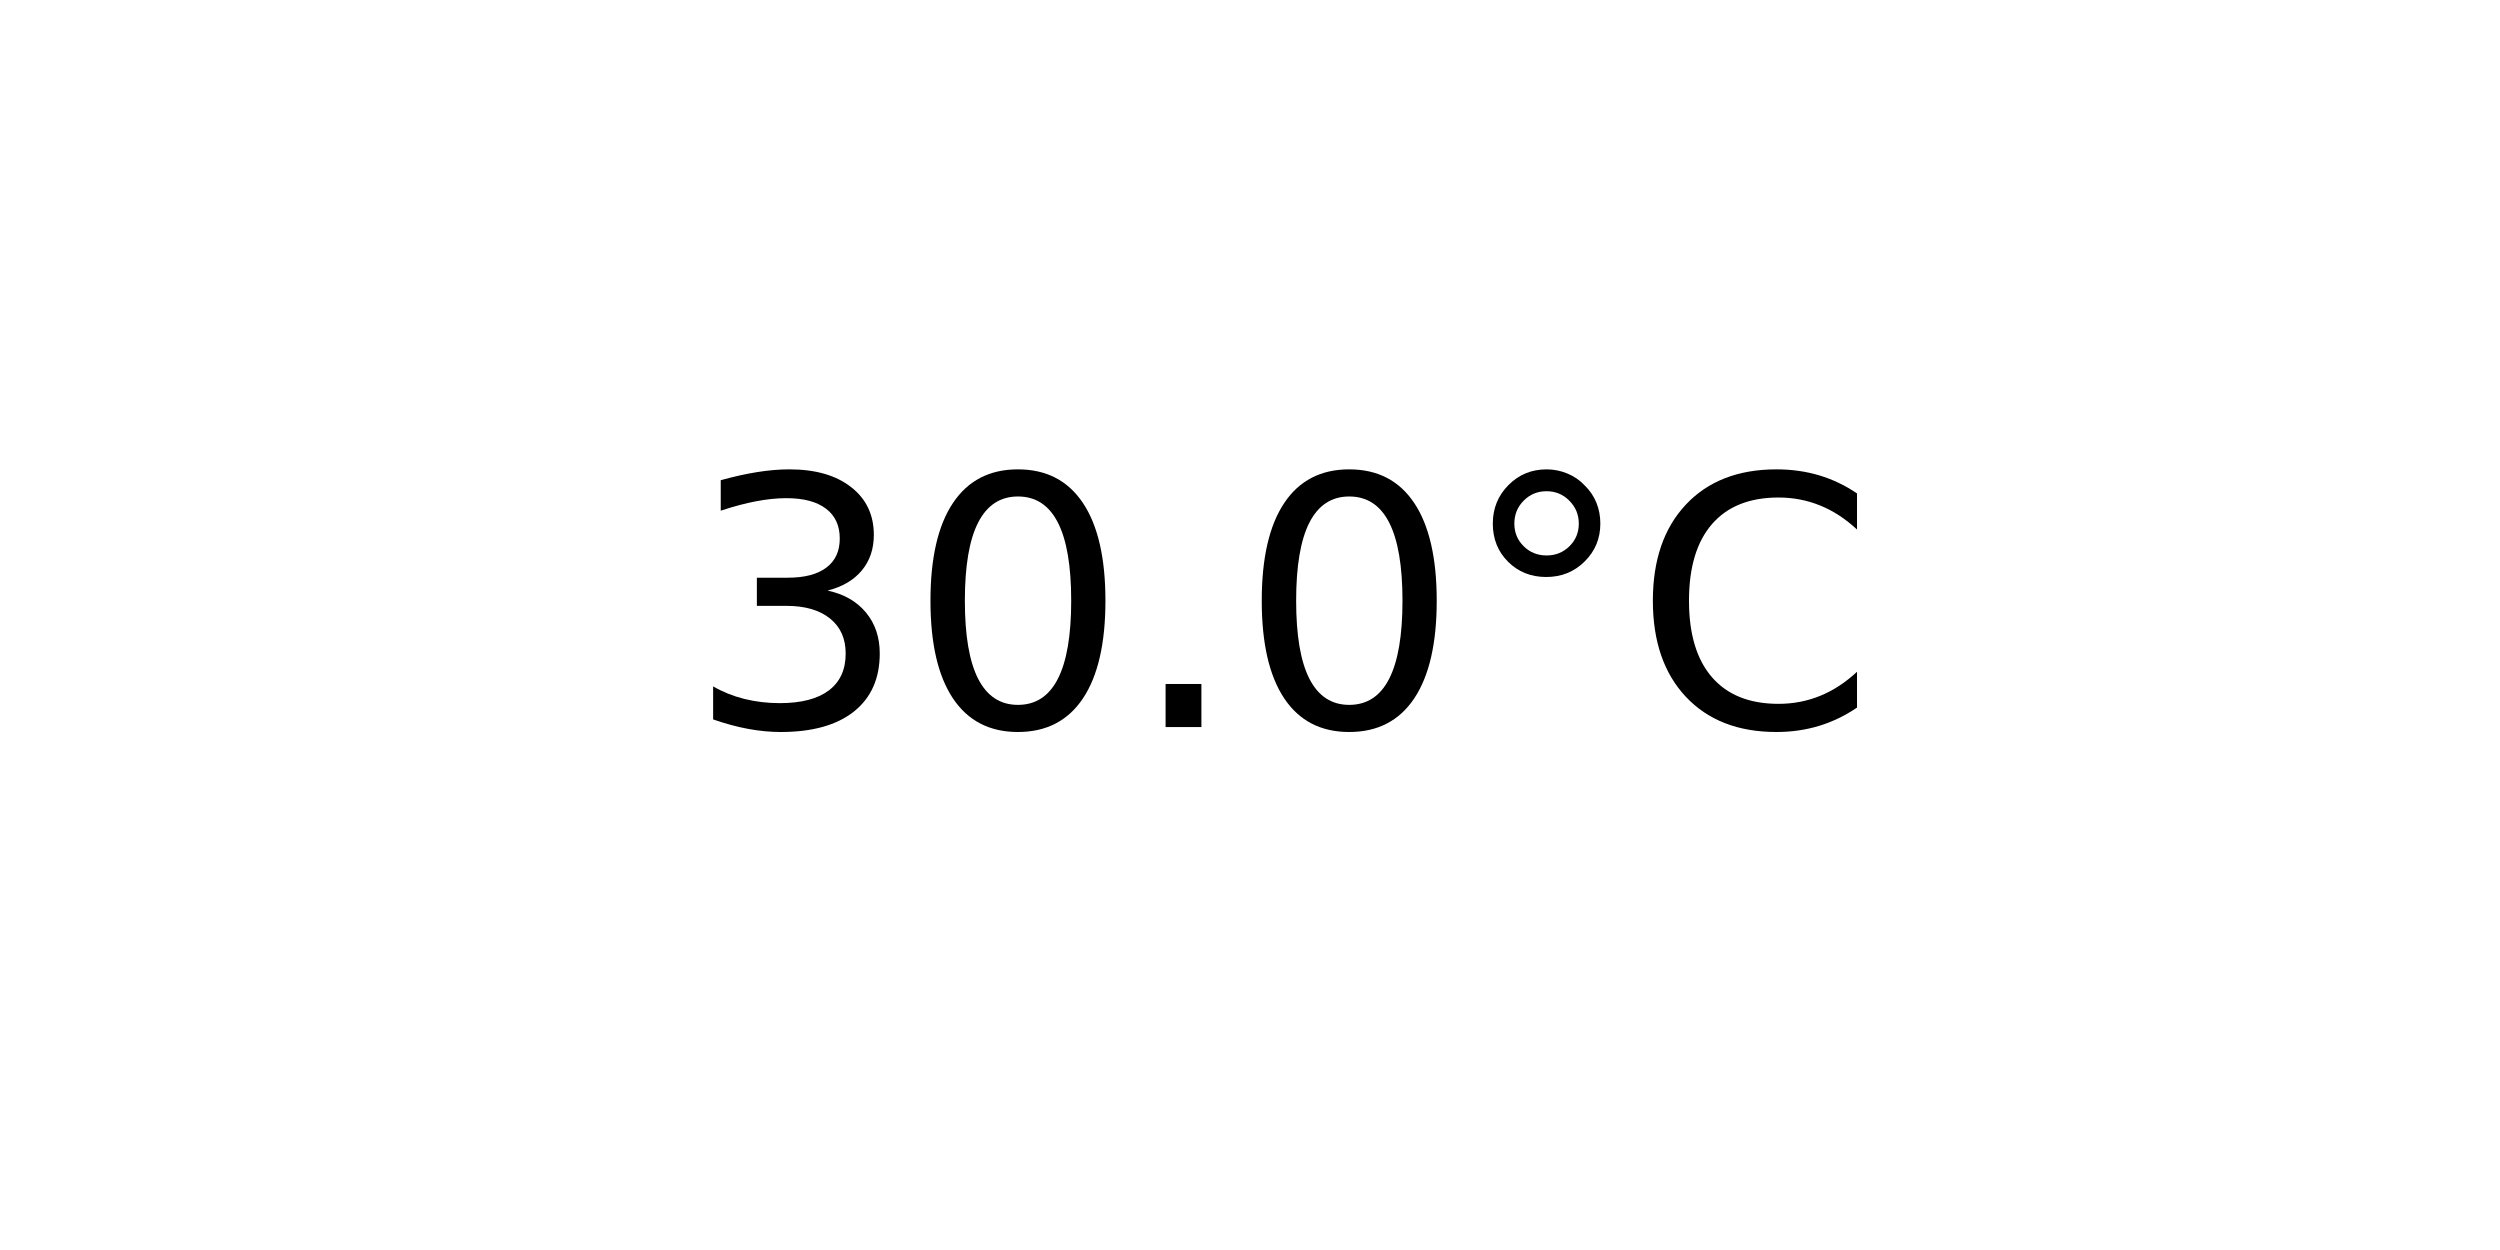
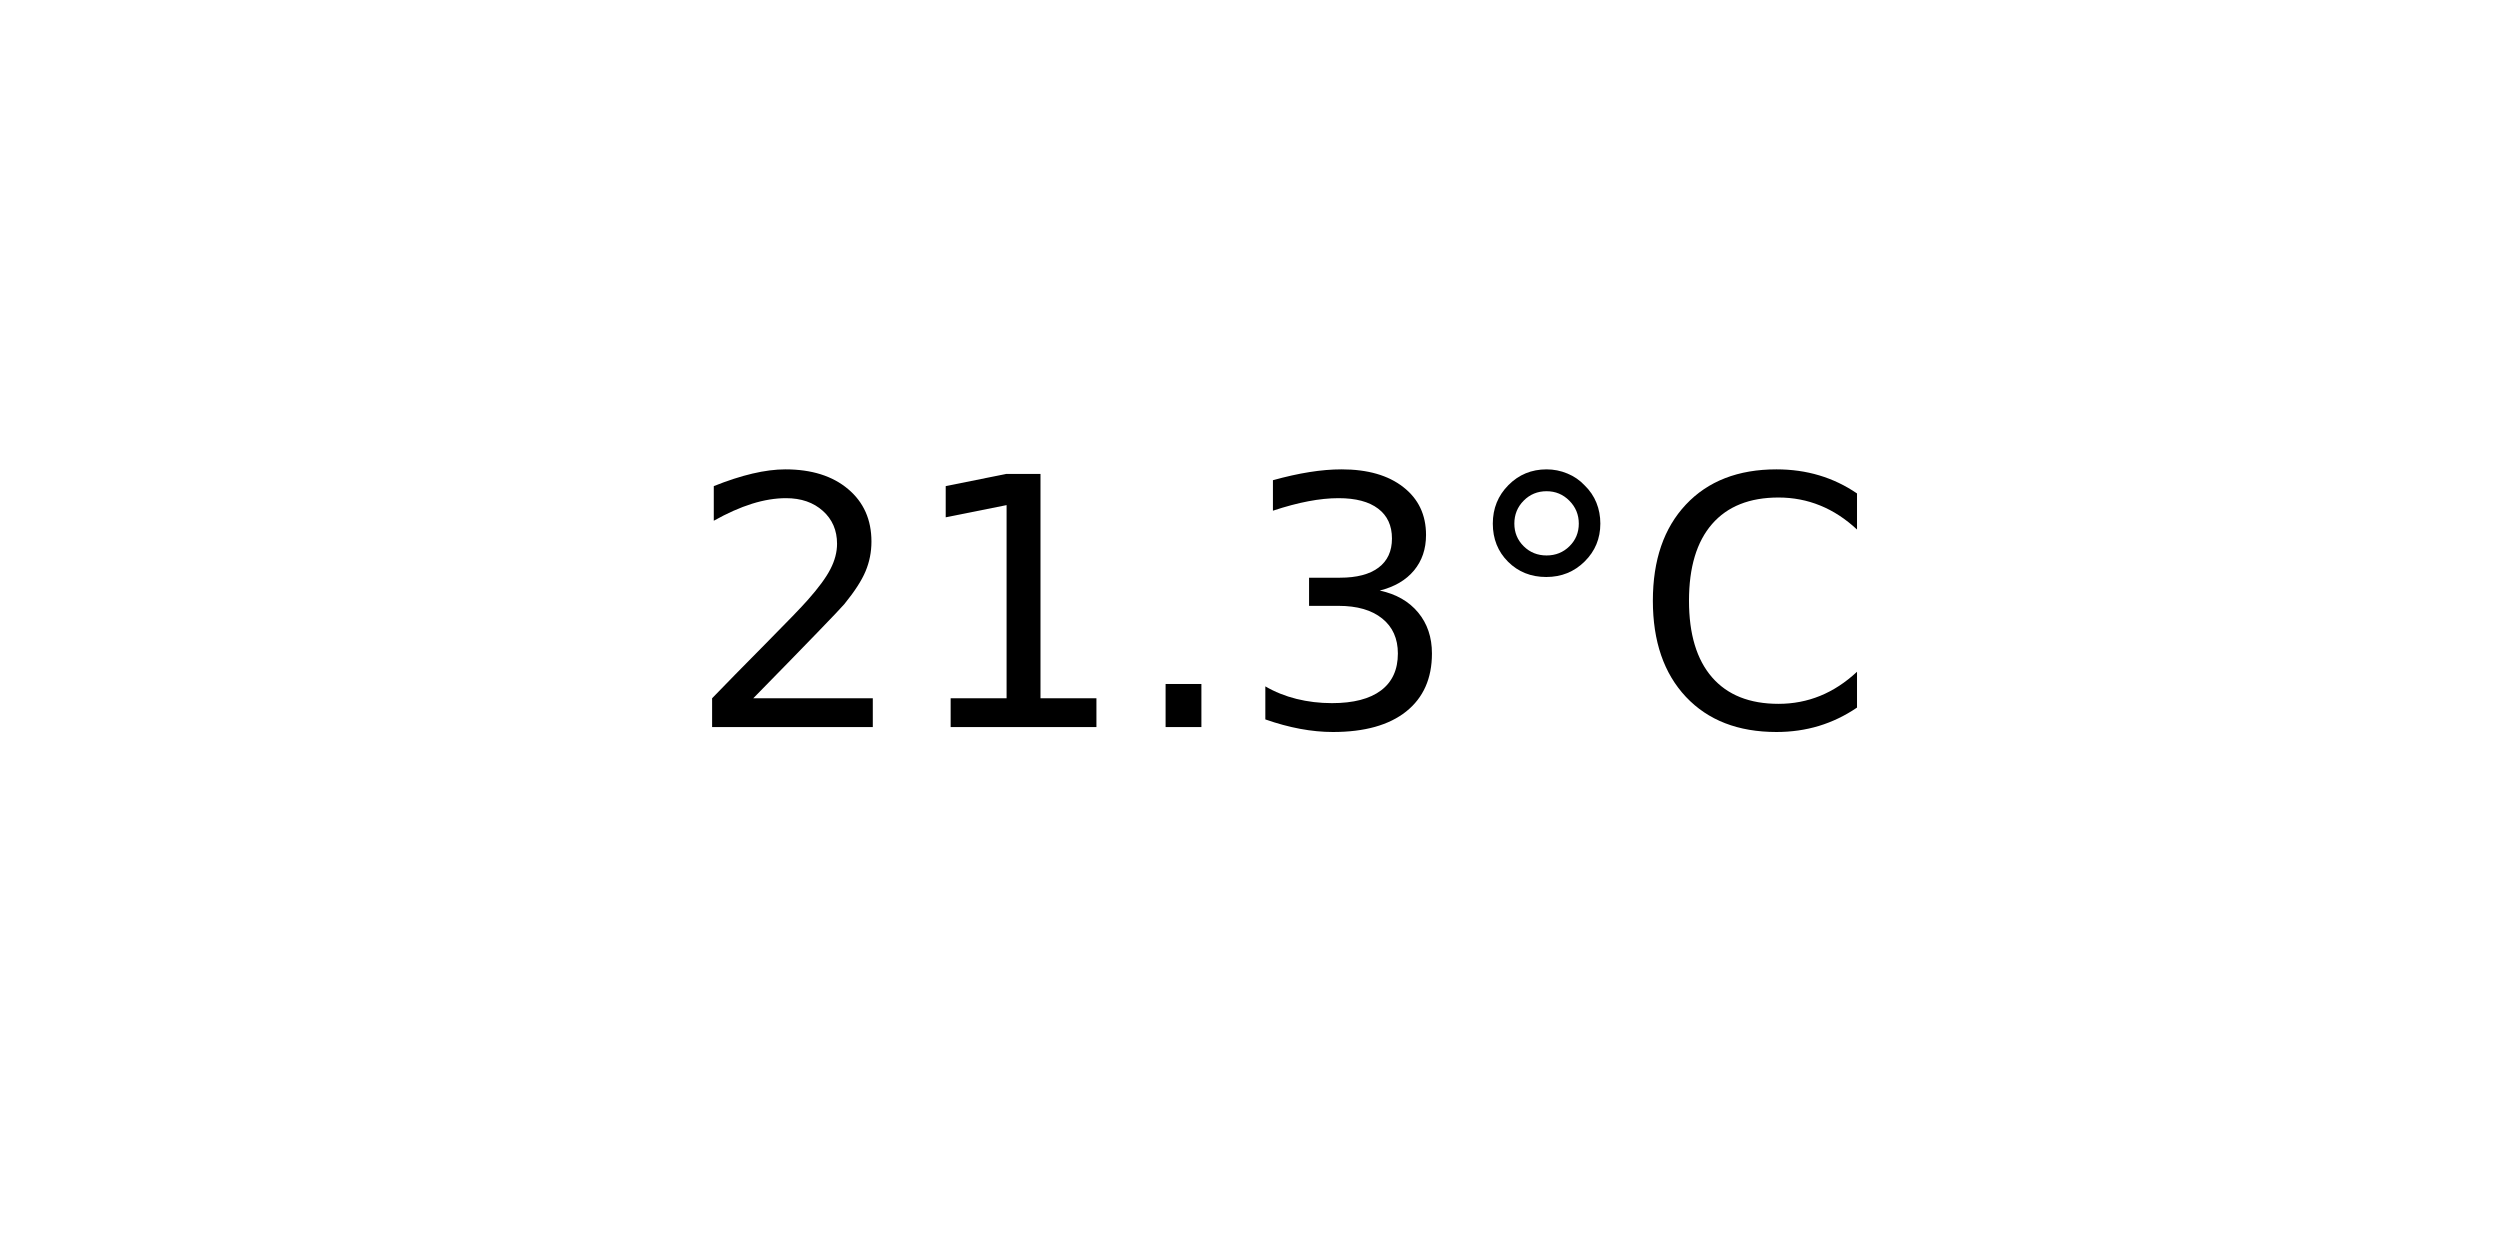
<svg xmlns="http://www.w3.org/2000/svg" xmlns:xlink="http://www.w3.org/1999/xlink" width="72pt" height="36pt" viewBox="0 0 72 36" version="1.1">
  <defs>
    <style type="text/css">*{stroke-linejoin: round; stroke-linecap: butt}</style>
  </defs>
  <g id="figure_1">
    <g id="axes_1">
      <g id="text_1">
        <g transform="translate(19.77578 20.93937) scale(0.1 -0.1)">
          <defs>
+             <path id="DejaVuSans-32" d="M 1228 531  L 3431 531  L 3431 0  L 469 0  L 469 531  Q 828 903 1448 1529  Q 2069 2156 2228 2338  Q 2531 2678 2651 2914  Q 2772 3150 2772 3378  Q 2772 3750 2511 3984  Q 2250 4219 1831 4219  Q 1534 4219 1204 4116  Q 875 4013 500 3803  L 500 4441  Q 881 4594 1212 4672  Q 1544 4750 1819 4750  Q 2544 4750 2975 4387  Q 3406 4025 3406 3419  Q 3406 3131 3298 2873  Q 3191 2616 2906 2266  Q 2828 2175 2409 1742  Q 1991 1309 1228 531  z " transform="scale(0.015625)" />
+             <path id="DejaVuSans-31" d="M 794 531  L 1825 531  L 1825 4091  L 703 3866  L 703 4441  L 1819 4666  L 2450 4666  L 2450 531  L 3481 531  L 3481 0  L 794 0  L 794 531  z " transform="scale(0.015625)" />
+             <path id="DejaVuSans-2e" d="M 684 794  L 1344 794  L 1344 0  L 684 0  L 684 794  z " transform="scale(0.015625)" />
            <path id="DejaVuSans-33" d="M 2597 2516  Q 3050 2419 3304 2112  Q 3559 1806 3559 1356  Q 3559 666 3084 287  Q 2609 -91 1734 -91  Q 1441 -91 1130 -33  Q 819 25 488 141  L 488 750  Q 750 597 1062 519  Q 1375 441 1716 441  Q 2309 441 2620 675  Q 2931 909 2931 1356  Q 2931 1769 2642 2001  Q 2353 2234 1838 2234  L 1294 2234  L 1294 2753  L 1863 2753  Q 2328 2753 2575 2939  Q 2822 3125 2822 3475  Q 2822 3834 2567 4026  Q 2313 4219 1838 4219  Q 1578 4219 1281 4162  Q 984 4106 628 3988  L 628 4550  Q 988 4650 1302 4700  Q 1616 4750 1894 4750  Q 2613 4750 3031 4423  Q 3450 4097 3450 3541  Q 3450 3153 3228 2886  Q 3006 2619 2597 2516  z " transform="scale(0.015625)" />
-             <path id="DejaVuSans-30" d="M 2034 4250  Q 1547 4250 1301 3770  Q 1056 3291 1056 2328  Q 1056 1369 1301 889  Q 1547 409 2034 409  Q 2525 409 2770 889  Q 3016 1369 3016 2328  Q 3016 3291 2770 3770  Q 2525 4250 2034 4250  z M 2034 4750  Q 2819 4750 3233 4129  Q 3647 3509 3647 2328  Q 3647 1150 3233 529  Q 2819 -91 2034 -91  Q 1250 -91 836 529  Q 422 1150 422 2328  Q 422 3509 836 4129  Q 1250 4750 2034 4750  z " transform="scale(0.015625)" />
-             <path id="DejaVuSans-2e" d="M 684 794  L 1344 794  L 1344 0  L 684 0  L 684 794  z " transform="scale(0.015625)" />
            <path id="DejaVuSans-b0" d="M 1600 4347  Q 1350 4347 1178 4173  Q 1006 4000 1006 3750  Q 1006 3503 1178 3333  Q 1350 3163 1600 3163  Q 1850 3163 2022 3333  Q 2194 3503 2194 3750  Q 2194 3997 2020 4172  Q 1847 4347 1600 4347  z M 1600 4750  Q 1800 4750 1984 4673  Q 2169 4597 2303 4453  Q 2447 4313 2519 4134  Q 2591 3956 2591 3750  Q 2591 3338 2302 3052  Q 2013 2766 1594 2766  Q 1172 2766 890 3047  Q 609 3328 609 3750  Q 609 4169 896 4459  Q 1184 4750 1600 4750  z " transform="scale(0.015625)" />
            <path id="DejaVuSans-43" d="M 4122 4306  L 4122 3641  Q 3803 3938 3442 4084  Q 3081 4231 2675 4231  Q 1875 4231 1450 3742  Q 1025 3253 1025 2328  Q 1025 1406 1450 917  Q 1875 428 2675 428  Q 3081 428 3442 575  Q 3803 722 4122 1019  L 4122 359  Q 3791 134 3420 21  Q 3050 -91 2638 -91  Q 1578 -91 968 557  Q 359 1206 359 2328  Q 359 3453 968 4101  Q 1578 4750 2638 4750  Q 3056 4750 3426 4639  Q 3797 4528 4122 4306  z " transform="scale(0.015625)" />
          </defs>
-           <use xlink:href="#DejaVuSans-33" />
-           <use xlink:href="#DejaVuSans-30" x="63.623" />
+           <use xlink:href="#DejaVuSans-32" />
+           <use xlink:href="#DejaVuSans-31" x="63.623" />
          <use xlink:href="#DejaVuSans-2e" x="127.246" />
-           <use xlink:href="#DejaVuSans-30" x="159.033" />
+           <use xlink:href="#DejaVuSans-33" x="159.033" />
          <use xlink:href="#DejaVuSans-b0" x="222.656" />
          <use xlink:href="#DejaVuSans-43" x="272.656" />
        </g>
      </g>
    </g>
  </g>
</svg>
